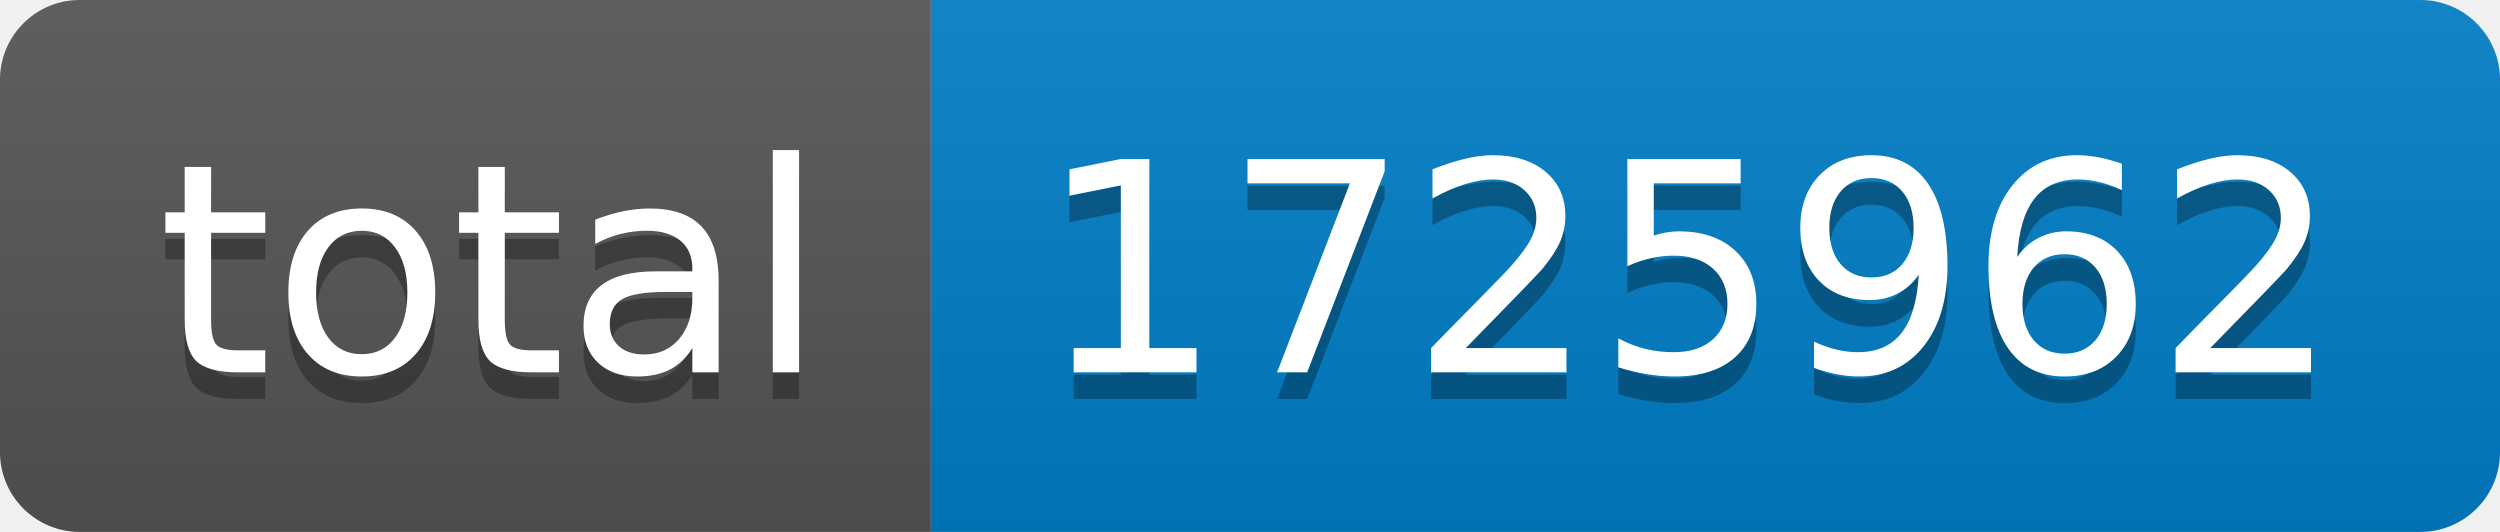
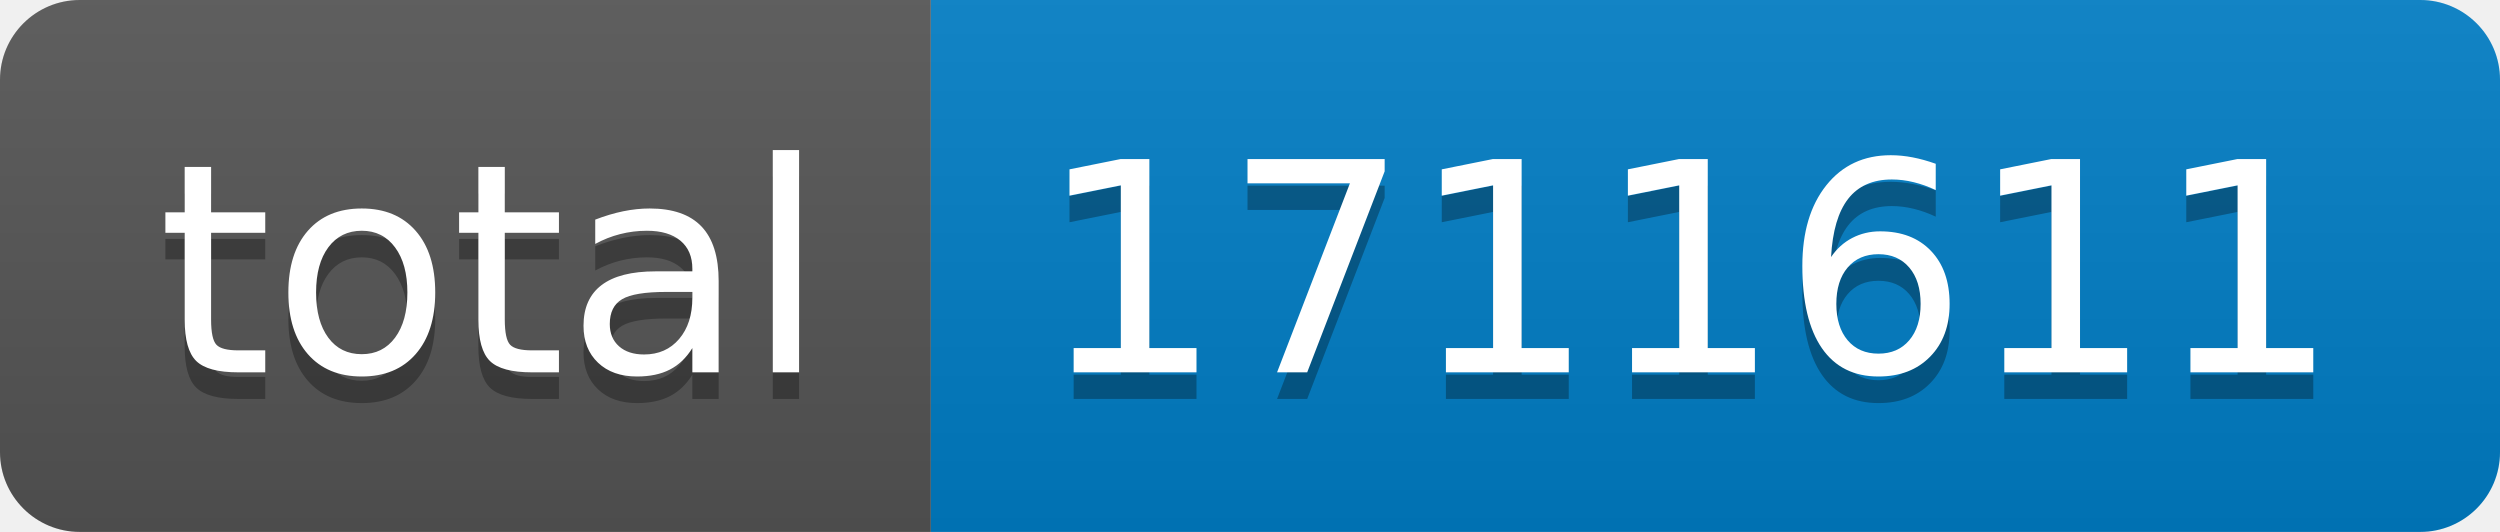
- <svg xmlns="http://www.w3.org/2000/svg" width="94" height="20" role="img" aria-label="total: 1725962">
+ <svg xmlns="http://www.w3.org/2000/svg" width="94" height="20" role="img" aria-label="total: 1711611">
  <linearGradient id="s" x2="0" y2="100%">
    <stop offset="0" stop-color="#bbb" stop-opacity=".1" />
    <stop offset="1" stop-opacity=".1" />
  </linearGradient>
  <clipPath id="r">
    <rect width="94" height="20" rx="3" fill="#fff" />
  </clipPath>
  <g clip-path="url(#r)">
    <rect width="35" height="20" fill="#555" />
    <rect x="35" width="59" height="20" fill="#007ec6" />
    <rect width="94" height="20" fill="url(#s)" />
  </g>
  <g fill="#fff" text-anchor="middle" font-family="Verdana,Geneva,DejaVu Sans,sans-serif" text-rendering="geometricPrecision" font-size="110">
    <text aria-hidden="true" x="185" y="150" fill="#010101" fill-opacity=".3" transform="scale(.1)" textLength="250">total</text>
    <text x="185" y="140" transform="scale(.1)" fill="#fff" textLength="250">total</text>
-     <text aria-hidden="true" x="635" y="150" fill="#010101" fill-opacity=".3" transform="scale(.1)" textLength="490">1725962</text>
-     <text x="635" y="140" transform="scale(.1)" fill="#fff" textLength="490">1725962</text>
+     <text aria-hidden="true" x="635" y="150" fill="#010101" fill-opacity=".3" transform="scale(.1)" textLength="490">1711611</text>
+     <text x="635" y="140" transform="scale(.1)" fill="#fff" textLength="490">1711611</text>
  </g>
</svg>
